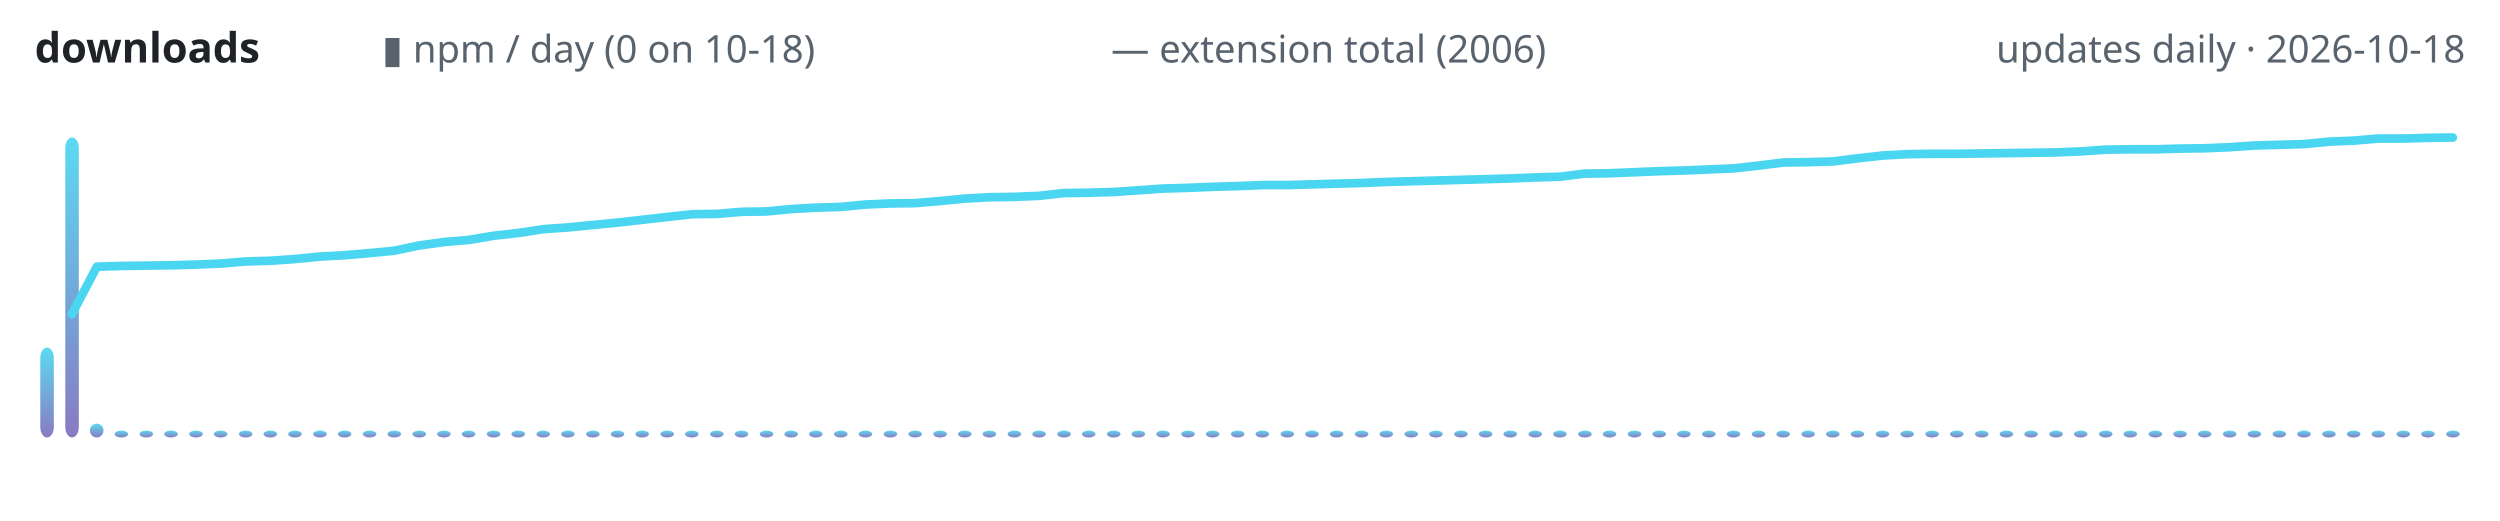
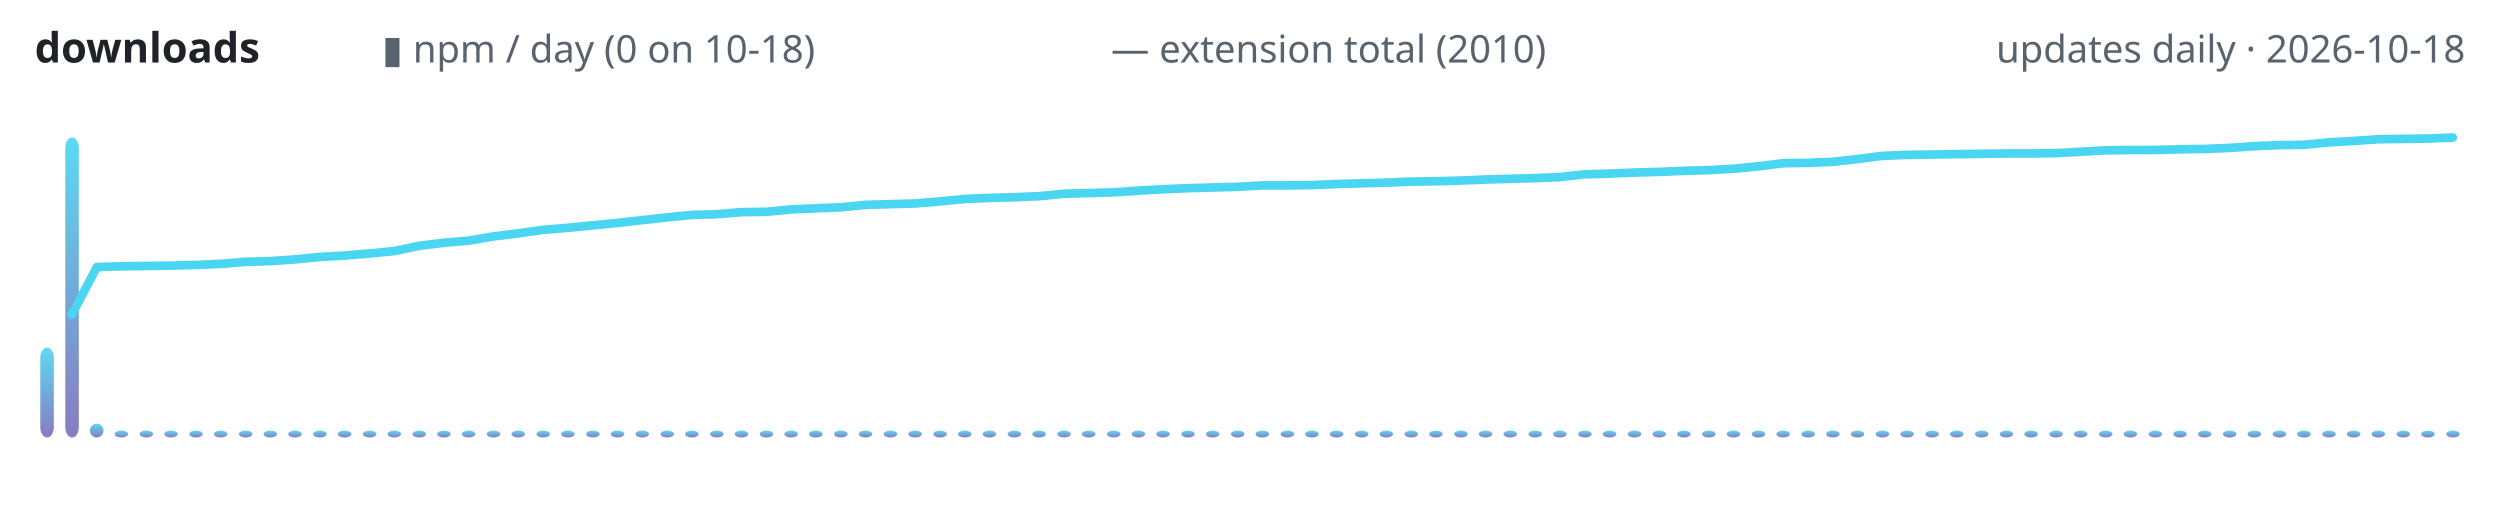
<svg xmlns="http://www.w3.org/2000/svg" width="720" height="150" viewBox="0 0 720 150" role="img" aria-label="lodestone downloads over time">
  <defs>
    <linearGradient id="g" x1="0" y1="1" x2="0" y2="0">
      <stop offset="0" stop-color="#7c6cba" />
      <stop offset="1" stop-color="#4ad6f0" />
    </linearGradient>
  </defs>
  <text x="10" y="18" font-family="ui-sans-serif,system-ui,sans-serif" font-size="12" font-weight="600" fill="#1f2328" text-anchor="start">downloads</text>
  <text x="110" y="18" font-family="ui-sans-serif,system-ui,sans-serif" font-size="11" font-weight="400" fill="#59636e" text-anchor="start">▮ npm / day (0 on 10-18)</text>
-   <text x="320" y="18" font-family="ui-sans-serif,system-ui,sans-serif" font-size="11" font-weight="400" fill="#59636e" text-anchor="start">— extension total (2006)</text>
+   <text x="320" y="18" font-family="ui-sans-serif,system-ui,sans-serif" font-size="11" font-weight="400" fill="#59636e" text-anchor="start">— extension total (2010)</text>
  <text x="710" y="18" font-family="ui-sans-serif,system-ui,sans-serif" font-size="11" font-weight="400" fill="#59636e" text-anchor="end">updates daily · 2026-10-18</text>
  <rect x="11.6" y="100.1" width="3.9" height="25.9" rx="3" fill="url(#g)" opacity="0.9" />
  <rect x="18.8" y="39.6" width="3.9" height="86.4" rx="3" fill="url(#g)" opacity="0.9" />
  <rect x="25.9" y="122.0" width="3.9" height="4.0" rx="3" fill="url(#g)" opacity="0.9" />
  <rect x="33.0" y="124.0" width="3.9" height="2.0" rx="3" fill="url(#g)" opacity="0.9" />
  <rect x="40.2" y="124.0" width="3.9" height="2.0" rx="3" fill="url(#g)" opacity="0.9" />
  <rect x="47.3" y="124.0" width="3.9" height="2.0" rx="3" fill="url(#g)" opacity="0.9" />
  <rect x="54.5" y="124.0" width="3.9" height="2.0" rx="3" fill="url(#g)" opacity="0.9" />
  <rect x="61.6" y="124.0" width="3.9" height="2.0" rx="3" fill="url(#g)" opacity="0.9" />
  <rect x="68.8" y="124.0" width="3.9" height="2.0" rx="3" fill="url(#g)" opacity="0.9" />
  <rect x="75.9" y="124.0" width="3.9" height="2.0" rx="3" fill="url(#g)" opacity="0.9" />
  <rect x="83.0" y="124.0" width="3.9" height="2.0" rx="3" fill="url(#g)" opacity="0.9" />
  <rect x="90.2" y="124.0" width="3.9" height="2.0" rx="3" fill="url(#g)" opacity="0.9" />
  <rect x="97.3" y="124.0" width="3.9" height="2.0" rx="3" fill="url(#g)" opacity="0.9" />
  <rect x="104.5" y="124.0" width="3.9" height="2.0" rx="3" fill="url(#g)" opacity="0.9" />
  <rect x="111.6" y="124.0" width="3.9" height="2.0" rx="3" fill="url(#g)" opacity="0.9" />
  <rect x="118.8" y="124.0" width="3.9" height="2.0" rx="3" fill="url(#g)" opacity="0.9" />
  <rect x="125.9" y="124.0" width="3.9" height="2.0" rx="3" fill="url(#g)" opacity="0.9" />
  <rect x="133.0" y="124.0" width="3.9" height="2.0" rx="3" fill="url(#g)" opacity="0.9" />
  <rect x="140.2" y="124.0" width="3.9" height="2.0" rx="3" fill="url(#g)" opacity="0.9" />
  <rect x="147.3" y="124.0" width="3.9" height="2.0" rx="3" fill="url(#g)" opacity="0.9" />
  <rect x="154.5" y="124.0" width="3.9" height="2.0" rx="3" fill="url(#g)" opacity="0.9" />
  <rect x="161.6" y="124.0" width="3.9" height="2.0" rx="3" fill="url(#g)" opacity="0.9" />
  <rect x="168.8" y="124.0" width="3.9" height="2.0" rx="3" fill="url(#g)" opacity="0.9" />
  <rect x="175.9" y="124.0" width="3.9" height="2.0" rx="3" fill="url(#g)" opacity="0.9" />
  <rect x="183.0" y="124.0" width="3.9" height="2.0" rx="3" fill="url(#g)" opacity="0.9" />
  <rect x="190.2" y="124.0" width="3.9" height="2.0" rx="3" fill="url(#g)" opacity="0.9" />
  <rect x="197.3" y="124.0" width="3.9" height="2.0" rx="3" fill="url(#g)" opacity="0.9" />
  <rect x="204.5" y="124.0" width="3.9" height="2.0" rx="3" fill="url(#g)" opacity="0.9" />
  <rect x="211.6" y="124.0" width="3.9" height="2.0" rx="3" fill="url(#g)" opacity="0.9" />
  <rect x="218.8" y="124.0" width="3.9" height="2.0" rx="3" fill="url(#g)" opacity="0.9" />
  <rect x="225.9" y="124.0" width="3.9" height="2.0" rx="3" fill="url(#g)" opacity="0.9" />
  <rect x="233.0" y="124.0" width="3.9" height="2.0" rx="3" fill="url(#g)" opacity="0.9" />
  <rect x="240.2" y="124.0" width="3.9" height="2.0" rx="3" fill="url(#g)" opacity="0.9" />
  <rect x="247.3" y="124.0" width="3.9" height="2.0" rx="3" fill="url(#g)" opacity="0.9" />
  <rect x="254.5" y="124.0" width="3.9" height="2.0" rx="3" fill="url(#g)" opacity="0.9" />
  <rect x="261.6" y="124.0" width="3.9" height="2.0" rx="3" fill="url(#g)" opacity="0.9" />
  <rect x="268.8" y="124.0" width="3.9" height="2.0" rx="3" fill="url(#g)" opacity="0.9" />
  <rect x="275.9" y="124.0" width="3.9" height="2.0" rx="3" fill="url(#g)" opacity="0.9" />
  <rect x="283.0" y="124.0" width="3.9" height="2.0" rx="3" fill="url(#g)" opacity="0.9" />
  <rect x="290.2" y="124.0" width="3.9" height="2.0" rx="3" fill="url(#g)" opacity="0.9" />
  <rect x="297.3" y="124.0" width="3.9" height="2.0" rx="3" fill="url(#g)" opacity="0.9" />
  <rect x="304.5" y="124.0" width="3.9" height="2.0" rx="3" fill="url(#g)" opacity="0.9" />
  <rect x="311.6" y="124.0" width="3.9" height="2.0" rx="3" fill="url(#g)" opacity="0.9" />
  <rect x="318.8" y="124.0" width="3.9" height="2.0" rx="3" fill="url(#g)" opacity="0.9" />
  <rect x="325.9" y="124.0" width="3.9" height="2.0" rx="3" fill="url(#g)" opacity="0.9" />
  <rect x="333.0" y="124.0" width="3.9" height="2.0" rx="3" fill="url(#g)" opacity="0.9" />
  <rect x="340.2" y="124.0" width="3.9" height="2.0" rx="3" fill="url(#g)" opacity="0.9" />
  <rect x="347.3" y="124.0" width="3.9" height="2.0" rx="3" fill="url(#g)" opacity="0.9" />
  <rect x="354.5" y="124.0" width="3.9" height="2.0" rx="3" fill="url(#g)" opacity="0.9" />
  <rect x="361.6" y="124.0" width="3.9" height="2.0" rx="3" fill="url(#g)" opacity="0.9" />
  <rect x="368.8" y="124.0" width="3.9" height="2.0" rx="3" fill="url(#g)" opacity="0.9" />
  <rect x="375.9" y="124.0" width="3.9" height="2.0" rx="3" fill="url(#g)" opacity="0.9" />
  <rect x="383.0" y="124.0" width="3.9" height="2.0" rx="3" fill="url(#g)" opacity="0.9" />
  <rect x="390.2" y="124.0" width="3.9" height="2.0" rx="3" fill="url(#g)" opacity="0.9" />
  <rect x="397.3" y="124.0" width="3.9" height="2.0" rx="3" fill="url(#g)" opacity="0.9" />
  <rect x="404.5" y="124.0" width="3.9" height="2.0" rx="3" fill="url(#g)" opacity="0.9" />
  <rect x="411.6" y="124.0" width="3.9" height="2.0" rx="3" fill="url(#g)" opacity="0.9" />
  <rect x="418.8" y="124.0" width="3.9" height="2.0" rx="3" fill="url(#g)" opacity="0.9" />
  <rect x="425.9" y="124.0" width="3.9" height="2.0" rx="3" fill="url(#g)" opacity="0.9" />
  <rect x="433.0" y="124.0" width="3.9" height="2.0" rx="3" fill="url(#g)" opacity="0.9" />
  <rect x="440.2" y="124.0" width="3.9" height="2.0" rx="3" fill="url(#g)" opacity="0.9" />
  <rect x="447.3" y="124.0" width="3.9" height="2.0" rx="3" fill="url(#g)" opacity="0.9" />
  <rect x="454.5" y="124.0" width="3.9" height="2.0" rx="3" fill="url(#g)" opacity="0.9" />
  <rect x="461.6" y="124.0" width="3.9" height="2.0" rx="3" fill="url(#g)" opacity="0.9" />
  <rect x="468.8" y="124.0" width="3.9" height="2.0" rx="3" fill="url(#g)" opacity="0.9" />
  <rect x="475.9" y="124.0" width="3.9" height="2.0" rx="3" fill="url(#g)" opacity="0.9" />
  <rect x="483.0" y="124.0" width="3.9" height="2.0" rx="3" fill="url(#g)" opacity="0.9" />
  <rect x="490.2" y="124.0" width="3.9" height="2.0" rx="3" fill="url(#g)" opacity="0.9" />
  <rect x="497.3" y="124.0" width="3.9" height="2.0" rx="3" fill="url(#g)" opacity="0.9" />
  <rect x="504.5" y="124.0" width="3.9" height="2.0" rx="3" fill="url(#g)" opacity="0.9" />
  <rect x="511.6" y="124.0" width="3.9" height="2.0" rx="3" fill="url(#g)" opacity="0.9" />
  <rect x="518.8" y="124.0" width="3.9" height="2.0" rx="3" fill="url(#g)" opacity="0.9" />
  <rect x="525.9" y="124.0" width="3.9" height="2.0" rx="3" fill="url(#g)" opacity="0.9" />
  <rect x="533.0" y="124.0" width="3.9" height="2.0" rx="3" fill="url(#g)" opacity="0.9" />
  <rect x="540.2" y="124.0" width="3.9" height="2.0" rx="3" fill="url(#g)" opacity="0.9" />
  <rect x="547.3" y="124.0" width="3.9" height="2.0" rx="3" fill="url(#g)" opacity="0.9" />
  <rect x="554.5" y="124.0" width="3.9" height="2.0" rx="3" fill="url(#g)" opacity="0.9" />
  <rect x="561.6" y="124.0" width="3.9" height="2.0" rx="3" fill="url(#g)" opacity="0.9" />
  <rect x="568.8" y="124.0" width="3.9" height="2.0" rx="3" fill="url(#g)" opacity="0.9" />
  <rect x="575.9" y="124.0" width="3.9" height="2.0" rx="3" fill="url(#g)" opacity="0.9" />
  <rect x="583.0" y="124.0" width="3.9" height="2.0" rx="3" fill="url(#g)" opacity="0.9" />
  <rect x="590.2" y="124.0" width="3.9" height="2.0" rx="3" fill="url(#g)" opacity="0.9" />
  <rect x="597.3" y="124.0" width="3.9" height="2.0" rx="3" fill="url(#g)" opacity="0.9" />
  <rect x="604.5" y="124.0" width="3.9" height="2.0" rx="3" fill="url(#g)" opacity="0.9" />
  <rect x="611.6" y="124.0" width="3.9" height="2.0" rx="3" fill="url(#g)" opacity="0.9" />
  <rect x="618.8" y="124.0" width="3.9" height="2.0" rx="3" fill="url(#g)" opacity="0.9" />
  <rect x="625.9" y="124.0" width="3.9" height="2.0" rx="3" fill="url(#g)" opacity="0.9" />
  <rect x="633.0" y="124.0" width="3.9" height="2.0" rx="3" fill="url(#g)" opacity="0.9" />
  <rect x="640.2" y="124.0" width="3.9" height="2.0" rx="3" fill="url(#g)" opacity="0.9" />
  <rect x="647.3" y="124.0" width="3.9" height="2.0" rx="3" fill="url(#g)" opacity="0.9" />
  <rect x="654.5" y="124.0" width="3.9" height="2.0" rx="3" fill="url(#g)" opacity="0.9" />
  <rect x="661.6" y="124.0" width="3.9" height="2.0" rx="3" fill="url(#g)" opacity="0.9" />
  <rect x="668.8" y="124.0" width="3.9" height="2.0" rx="3" fill="url(#g)" opacity="0.9" />
  <rect x="675.9" y="124.0" width="3.9" height="2.0" rx="3" fill="url(#g)" opacity="0.9" />
  <rect x="683.0" y="124.0" width="3.9" height="2.0" rx="3" fill="url(#g)" opacity="0.9" />
  <rect x="690.2" y="124.0" width="3.9" height="2.0" rx="3" fill="url(#g)" opacity="0.9" />
  <rect x="697.3" y="124.0" width="3.9" height="2.0" rx="3" fill="url(#g)" opacity="0.9" />
  <rect x="704.5" y="124.0" width="3.9" height="2.0" rx="3" fill="url(#g)" opacity="0.9" />
-   <polyline points="20.7,90.5 27.9,76.8 35.0,76.6 42.1,76.5 49.3,76.4 56.4,76.2 63.6,75.9 70.7,75.3 77.9,75.1 85.0,74.6 92.1,73.9 99.3,73.5 106.4,72.9 113.6,72.2 120.7,70.7 127.9,69.7 135.0,69.1 142.1,67.9 149.3,67.1 156.4,66.0 163.6,65.5 170.7,64.8 177.9,64.1 185.0,63.3 192.1,62.5 199.3,61.7 206.4,61.6 213.6,61.0 220.7,60.9 227.9,60.2 235.0,59.8 242.1,59.6 249.3,58.9 256.4,58.6 263.6,58.5 270.7,57.9 277.9,57.2 285.0,56.8 292.1,56.7 299.3,56.4 306.4,55.6 313.6,55.5 320.7,55.3 327.9,54.8 335.0,54.3 342.1,54.1 349.3,53.8 356.4,53.6 363.6,53.3 370.7,53.3 377.9,53.1 385.0,52.9 392.1,52.7 399.3,52.4 406.4,52.2 413.6,52.0 420.7,51.8 427.9,51.6 435.0,51.4 442.1,51.1 449.3,50.9 456.4,50.0 463.6,49.9 470.7,49.6 477.9,49.3 485.0,49.1 492.1,48.8 499.3,48.5 506.4,47.7 513.6,46.8 520.7,46.7 527.9,46.5 535.0,45.6 542.1,44.8 549.3,44.4 556.4,44.3 563.6,44.3 570.7,44.2 577.9,44.1 585.0,44.0 592.1,43.9 599.3,43.6 606.4,43.1 613.6,43.0 620.7,43.0 627.9,42.8 635.0,42.7 642.1,42.4 649.3,41.9 656.4,41.7 663.6,41.5 670.7,40.8 677.9,40.5 685.0,39.9 692.1,39.9 699.3,39.7 706.4,39.6" fill="none" stroke="#4ad6f0" stroke-width="2.5" stroke-linecap="round" stroke-linejoin="round" />
+   <polyline points="20.7,90.6 27.9,76.9 35.0,76.7 42.1,76.6 49.3,76.5 56.4,76.3 63.6,76.0 70.7,75.4 77.9,75.2 85.0,74.7 92.1,74.0 99.3,73.6 106.4,73.0 113.6,72.3 120.7,70.8 127.9,69.9 135.0,69.3 142.1,68.1 149.3,67.2 156.4,66.2 163.6,65.6 170.7,64.9 177.9,64.2 185.0,63.4 192.1,62.6 199.3,61.9 206.4,61.7 213.6,61.1 220.7,61.0 227.9,60.3 235.0,60.0 242.1,59.7 249.3,59.0 256.4,58.8 263.6,58.6 270.7,58.0 277.9,57.3 285.0,57.0 292.1,56.8 299.3,56.5 306.4,55.8 313.6,55.6 320.7,55.4 327.9,54.9 335.0,54.5 342.1,54.2 349.3,54.0 356.4,53.8 363.6,53.4 370.7,53.4 377.9,53.3 385.0,53.0 392.1,52.8 399.3,52.6 406.4,52.3 413.6,52.2 420.7,52.0 427.9,51.7 435.0,51.5 442.1,51.3 449.3,51.0 456.4,50.2 463.6,50.0 470.7,49.7 477.9,49.5 485.0,49.2 492.1,49.0 499.3,48.6 506.4,47.9 513.6,47.0 520.7,46.9 527.9,46.6 535.0,45.8 542.1,44.9 549.3,44.6 556.4,44.5 563.6,44.4 570.7,44.3 577.9,44.2 585.0,44.2 592.1,44.1 599.3,43.7 606.4,43.3 613.6,43.2 620.7,43.2 627.9,43.0 635.0,42.9 642.1,42.6 649.3,42.1 656.4,41.8 663.6,41.7 670.7,41.0 677.9,40.6 685.0,40.1 692.1,40.0 699.3,39.9 706.4,39.6" fill="none" stroke="#4ad6f0" stroke-width="2.5" stroke-linecap="round" stroke-linejoin="round" />
</svg>
